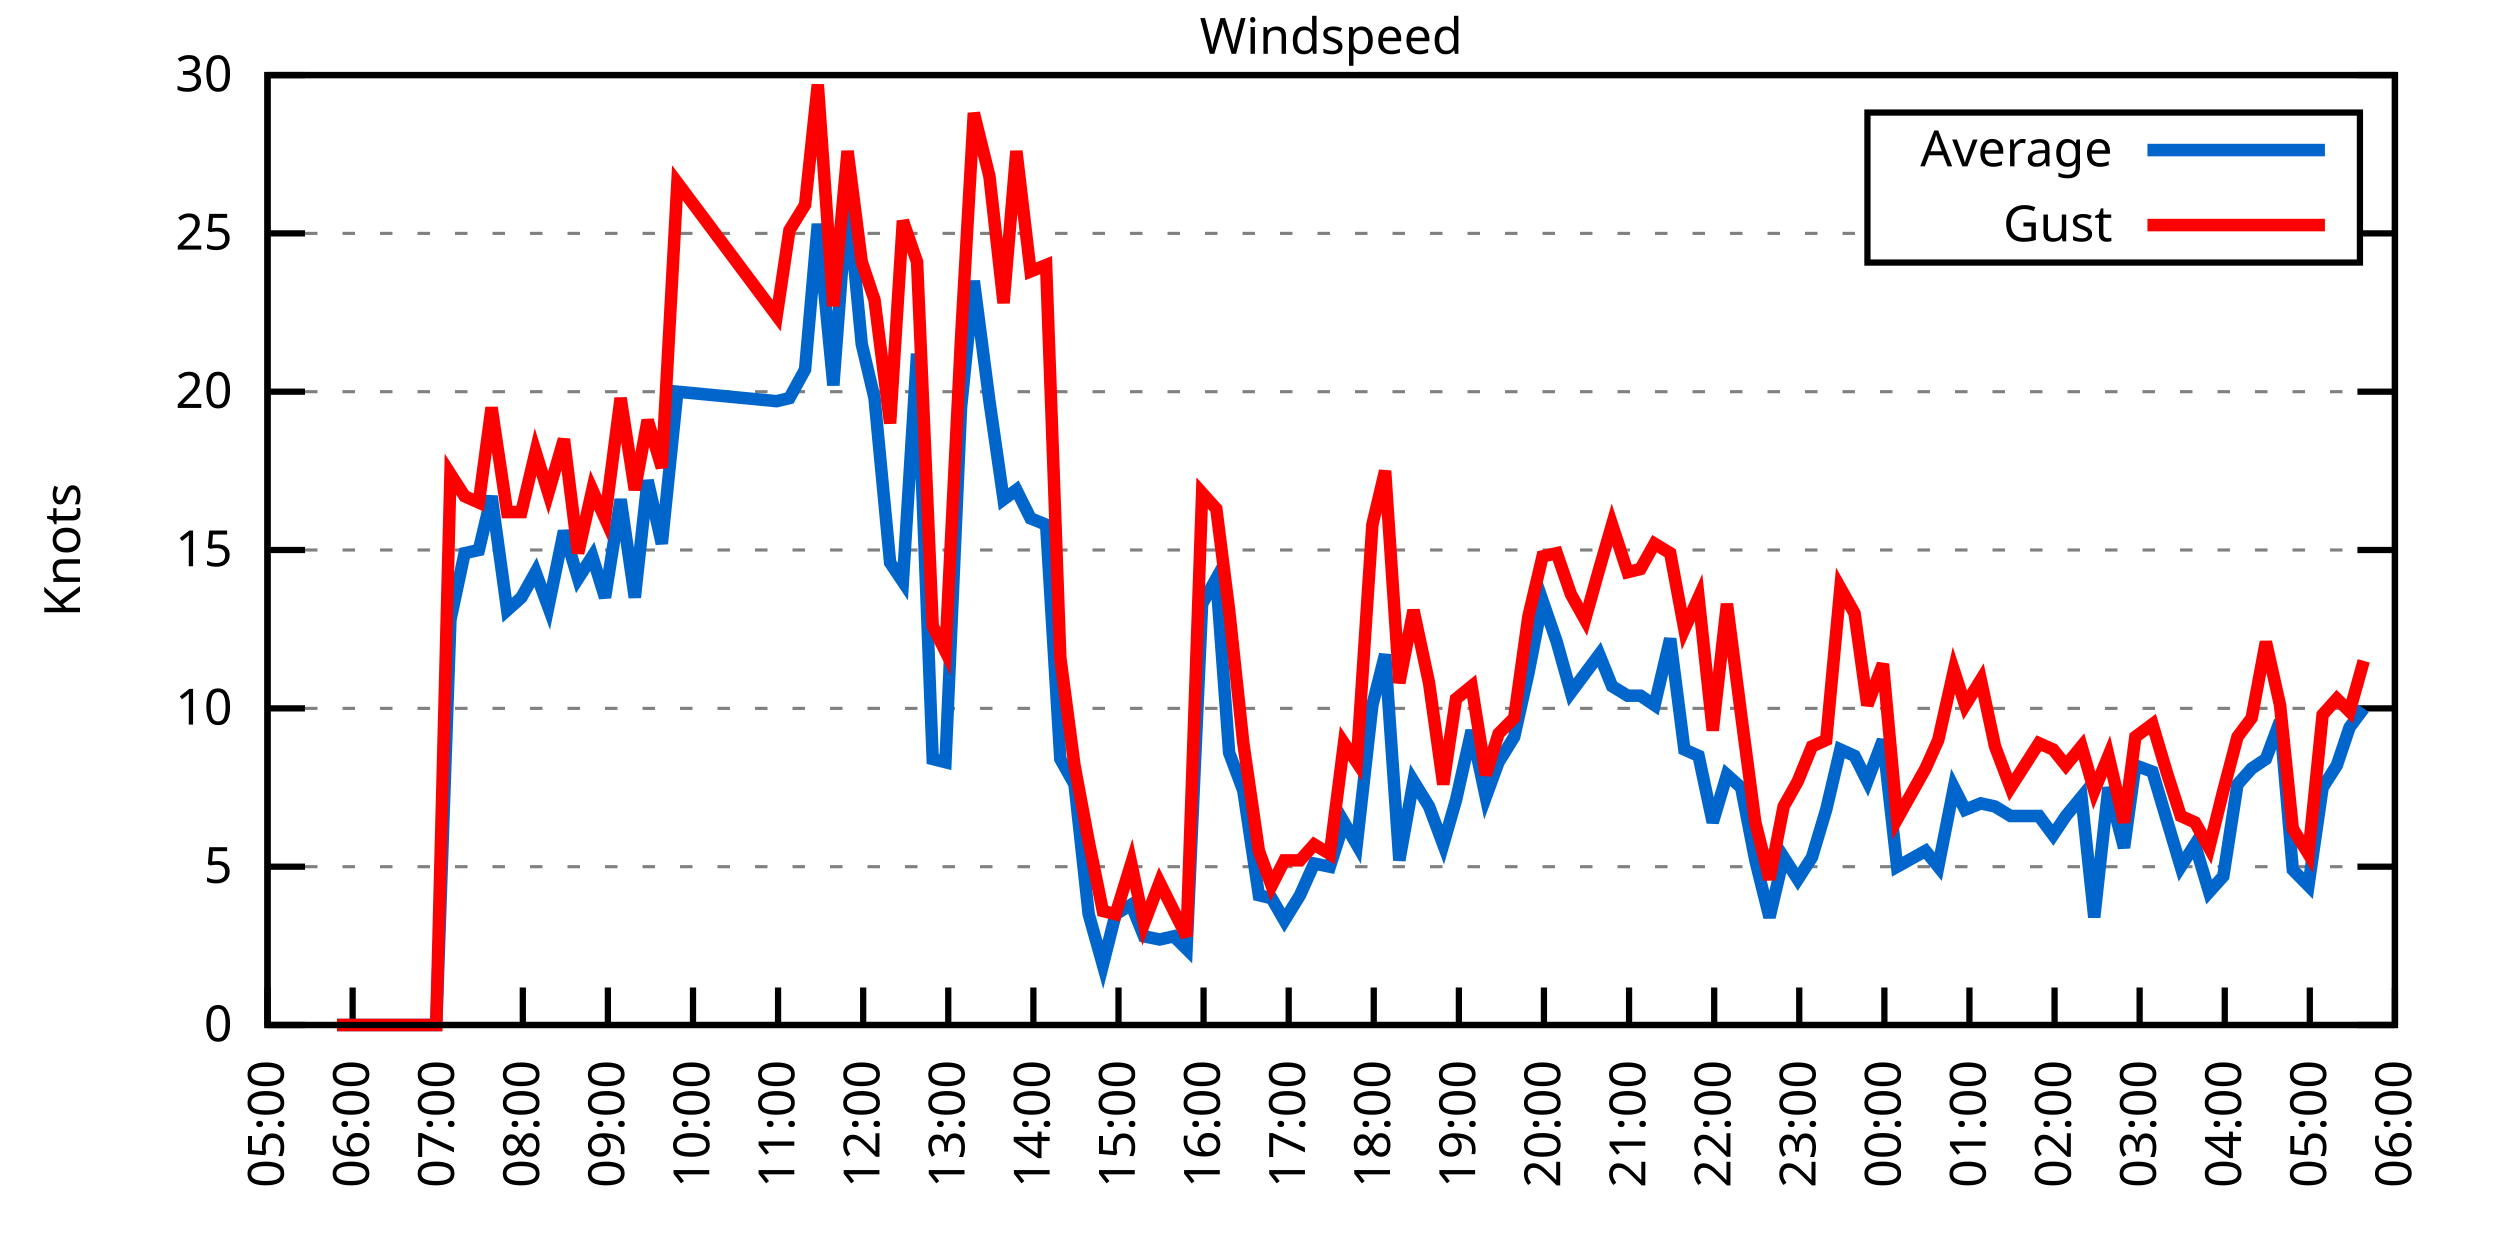
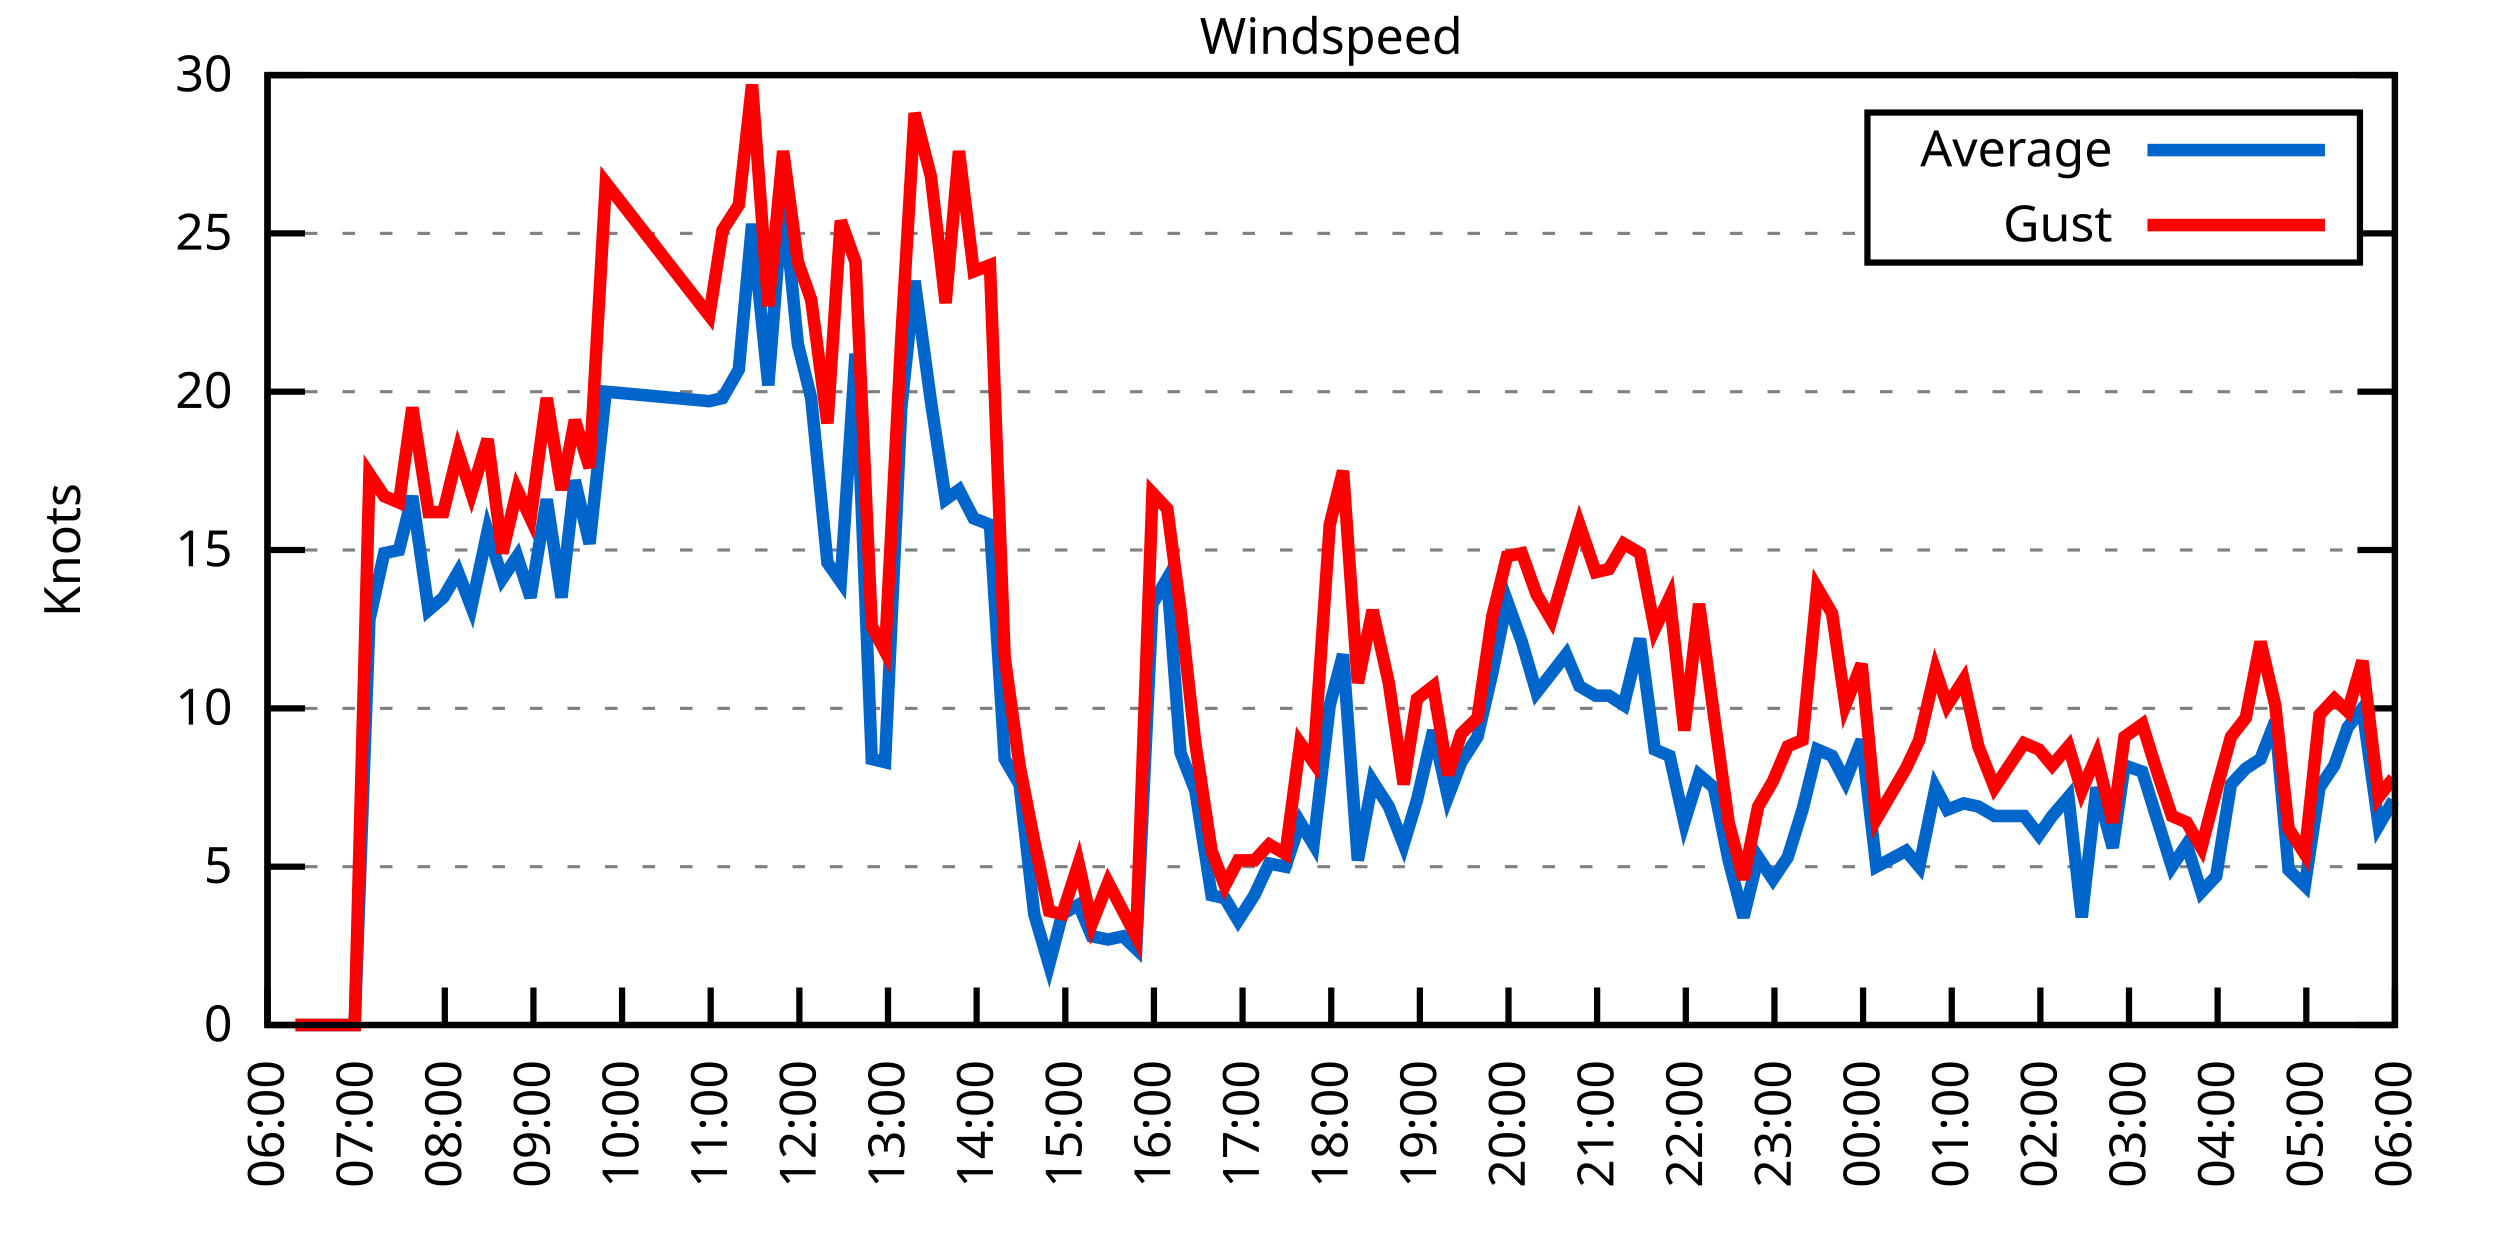
<svg xmlns="http://www.w3.org/2000/svg" xmlns:xlink="http://www.w3.org/1999/xlink" width="400" height="200" viewBox="0 0 400 200">
  <g id="gnuplot_canvas">
    <rect x="0" y="0" width="400" height="200" fill="none" />
    <defs>
      <circle id="gpDot" r="0.5" stroke-width="0.5" stroke="currentColor" />
      <path id="gpPt0" stroke-width="0.333" stroke="currentColor" d="M-1,0 h2 M0,-1 v2" />
      <path id="gpPt1" stroke-width="0.333" stroke="currentColor" d="M-1,-1 L1,1 M1,-1 L-1,1" />
      <path id="gpPt2" stroke-width="0.333" stroke="currentColor" d="M-1,0 L1,0 M0,-1 L0,1 M-1,-1 L1,1 M-1,1 L1,-1" />
      <rect id="gpPt3" stroke-width="0.333" stroke="currentColor" x="-1" y="-1" width="2" height="2" />
      <rect id="gpPt4" stroke-width="0.333" stroke="currentColor" fill="currentColor" x="-1" y="-1" width="2" height="2" />
      <circle id="gpPt5" stroke-width="0.333" stroke="currentColor" cx="0" cy="0" r="1" />
      <use xlink:href="#gpPt5" id="gpPt6" fill="currentColor" stroke="none" />
      <path id="gpPt7" stroke-width="0.333" stroke="currentColor" d="M0,-1.33 L-1.33,0.67 L1.33,0.67 z" />
      <use xlink:href="#gpPt7" id="gpPt8" fill="currentColor" stroke="none" />
      <use xlink:href="#gpPt7" id="gpPt9" stroke="currentColor" transform="rotate(180)" />
      <use xlink:href="#gpPt9" id="gpPt10" fill="currentColor" stroke="none" />
      <use xlink:href="#gpPt3" id="gpPt11" stroke="currentColor" transform="rotate(45)" />
      <use xlink:href="#gpPt11" id="gpPt12" fill="currentColor" stroke="none" />
      <path id="gpPt13" stroke-width="0.333" stroke="currentColor" d="M0,1.330 L1.265,0.411 L0.782,-1.067 L-0.782,-1.076 L-1.265,0.411 z" />
      <use xlink:href="#gpPt13" id="gpPt14" fill="currentColor" stroke="none" />
      <filter id="textbox" filterUnits="objectBoundingBox" x="0" y="0" height="1" width="1">
        <feFlood flood-color="white" flood-opacity="1" result="bgnd" />
        <feComposite in="SourceGraphic" in2="bgnd" operator="atop" />
      </filter>
      <filter id="greybox" filterUnits="objectBoundingBox" x="0" y="0" height="1" width="1">
        <feFlood flood-color="lightgrey" flood-opacity="1" result="grey" />
        <feComposite in="SourceGraphic" in2="grey" operator="atop" />
      </filter>
    </defs>
    <g fill="none" color="white" stroke="currentColor" stroke-width="1.00" stroke-linecap="butt" stroke-linejoin="miter">
</g>
    <g fill="none" color="black" stroke="currentColor" stroke-width="1.00" stroke-linecap="butt" stroke-linejoin="miter">
      <g stroke="none" shape-rendering="crispEdges">
        <polygon fill="rgb(255, 255, 255)" points="42.80,164.00 383.18,164.00 383.18,12.02 42.80,12.02 " />
      </g>
    </g>
    <g fill="none" color="black" stroke="currentColor" stroke-width="1.00" stroke-linecap="butt" stroke-linejoin="miter">
</g>
    <g fill="none" color="black" stroke="black" stroke-width="0.50" stroke-linecap="butt" stroke-linejoin="miter">
</g>
    <g fill="none" color="gray" stroke="currentColor" stroke-width="0.50" stroke-linecap="butt" stroke-linejoin="miter">
      <path stroke="gray" stroke-dasharray="2,4" class="gridline" d="M42.80,164.00 L383.19,164.00  " />
    </g>
    <g fill="none" color="gray" stroke="gray" stroke-width="1.00" stroke-linecap="butt" stroke-linejoin="miter">
</g>
    <g fill="none" color="black" stroke="currentColor" stroke-width="1.00" stroke-linecap="butt" stroke-linejoin="miter">
      <path stroke="black" d="M42.80,164.00 L48.80,164.00 M383.19,164.00 L377.19,164.00  " />
      <g transform="translate(37.20,166.60)" stroke="none" fill="black" font-family="Sans" font-size="8.00" text-anchor="end">
        <text>
          <tspan font-family="Sans"> 0</tspan>
        </text>
      </g>
    </g>
    <g fill="none" color="black" stroke="currentColor" stroke-width="1.00" stroke-linecap="butt" stroke-linejoin="miter">
</g>
    <g fill="none" color="black" stroke="black" stroke-width="0.50" stroke-linecap="butt" stroke-linejoin="miter">
</g>
    <g fill="none" color="gray" stroke="currentColor" stroke-width="0.50" stroke-linecap="butt" stroke-linejoin="miter">
      <path stroke="gray" stroke-dasharray="2,4" class="gridline" d="M42.80,138.67 L383.19,138.67  " />
    </g>
    <g fill="none" color="gray" stroke="gray" stroke-width="1.00" stroke-linecap="butt" stroke-linejoin="miter">
</g>
    <g fill="none" color="black" stroke="currentColor" stroke-width="1.00" stroke-linecap="butt" stroke-linejoin="miter">
      <path stroke="black" d="M42.80,138.67 L48.80,138.67 M383.19,138.67 L377.19,138.67  " />
      <g transform="translate(37.20,141.27)" stroke="none" fill="black" font-family="Sans" font-size="8.00" text-anchor="end">
        <text>
          <tspan font-family="Sans"> 5</tspan>
        </text>
      </g>
    </g>
    <g fill="none" color="black" stroke="currentColor" stroke-width="1.00" stroke-linecap="butt" stroke-linejoin="miter">
</g>
    <g fill="none" color="black" stroke="black" stroke-width="0.50" stroke-linecap="butt" stroke-linejoin="miter">
</g>
    <g fill="none" color="gray" stroke="currentColor" stroke-width="0.50" stroke-linecap="butt" stroke-linejoin="miter">
      <path stroke="gray" stroke-dasharray="2,4" class="gridline" d="M42.80,113.34 L383.19,113.34  " />
    </g>
    <g fill="none" color="gray" stroke="gray" stroke-width="1.00" stroke-linecap="butt" stroke-linejoin="miter">
</g>
    <g fill="none" color="black" stroke="currentColor" stroke-width="1.00" stroke-linecap="butt" stroke-linejoin="miter">
      <path stroke="black" d="M42.80,113.34 L48.80,113.34 M383.19,113.34 L377.19,113.34  " />
      <g transform="translate(37.20,115.94)" stroke="none" fill="black" font-family="Sans" font-size="8.00" text-anchor="end">
        <text>
          <tspan font-family="Sans"> 10</tspan>
        </text>
      </g>
    </g>
    <g fill="none" color="black" stroke="currentColor" stroke-width="1.00" stroke-linecap="butt" stroke-linejoin="miter">
</g>
    <g fill="none" color="black" stroke="black" stroke-width="0.50" stroke-linecap="butt" stroke-linejoin="miter">
</g>
    <g fill="none" color="gray" stroke="currentColor" stroke-width="0.50" stroke-linecap="butt" stroke-linejoin="miter">
      <path stroke="gray" stroke-dasharray="2,4" class="gridline" d="M42.80,88.00 L383.19,88.00  " />
    </g>
    <g fill="none" color="gray" stroke="gray" stroke-width="1.00" stroke-linecap="butt" stroke-linejoin="miter">
</g>
    <g fill="none" color="black" stroke="currentColor" stroke-width="1.00" stroke-linecap="butt" stroke-linejoin="miter">
      <path stroke="black" d="M42.80,88.00 L48.80,88.00 M383.19,88.00 L377.19,88.00  " />
      <g transform="translate(37.20,90.60)" stroke="none" fill="black" font-family="Sans" font-size="8.00" text-anchor="end">
        <text>
          <tspan font-family="Sans"> 15</tspan>
        </text>
      </g>
    </g>
    <g fill="none" color="black" stroke="currentColor" stroke-width="1.00" stroke-linecap="butt" stroke-linejoin="miter">
</g>
    <g fill="none" color="black" stroke="black" stroke-width="0.50" stroke-linecap="butt" stroke-linejoin="miter">
</g>
    <g fill="none" color="gray" stroke="currentColor" stroke-width="0.50" stroke-linecap="butt" stroke-linejoin="miter">
      <path stroke="gray" stroke-dasharray="2,4" class="gridline" d="M42.80,62.67 L383.19,62.67  " />
    </g>
    <g fill="none" color="gray" stroke="gray" stroke-width="1.00" stroke-linecap="butt" stroke-linejoin="miter">
</g>
    <g fill="none" color="black" stroke="currentColor" stroke-width="1.00" stroke-linecap="butt" stroke-linejoin="miter">
      <path stroke="black" d="M42.80,62.67 L48.80,62.67 M383.19,62.67 L377.19,62.67  " />
      <g transform="translate(37.20,65.27)" stroke="none" fill="black" font-family="Sans" font-size="8.00" text-anchor="end">
        <text>
          <tspan font-family="Sans"> 20</tspan>
        </text>
      </g>
    </g>
    <g fill="none" color="black" stroke="currentColor" stroke-width="1.00" stroke-linecap="butt" stroke-linejoin="miter">
</g>
    <g fill="none" color="black" stroke="black" stroke-width="0.50" stroke-linecap="butt" stroke-linejoin="miter">
</g>
    <g fill="none" color="gray" stroke="currentColor" stroke-width="0.50" stroke-linecap="butt" stroke-linejoin="miter">
      <path stroke="gray" stroke-dasharray="2,4" class="gridline" d="M42.80,37.34 L298.79,37.34 M377.59,37.34 L383.19,37.34  " />
    </g>
    <g fill="none" color="gray" stroke="gray" stroke-width="1.00" stroke-linecap="butt" stroke-linejoin="miter">
</g>
    <g fill="none" color="black" stroke="currentColor" stroke-width="1.00" stroke-linecap="butt" stroke-linejoin="miter">
      <path stroke="black" d="M42.80,37.34 L48.80,37.34 M383.19,37.34 L377.19,37.34  " />
      <g transform="translate(37.20,39.94)" stroke="none" fill="black" font-family="Sans" font-size="8.00" text-anchor="end">
        <text>
          <tspan font-family="Sans"> 25</tspan>
        </text>
      </g>
    </g>
    <g fill="none" color="black" stroke="currentColor" stroke-width="1.00" stroke-linecap="butt" stroke-linejoin="miter">
</g>
    <g fill="none" color="black" stroke="black" stroke-width="0.50" stroke-linecap="butt" stroke-linejoin="miter">
</g>
    <g fill="none" color="gray" stroke="currentColor" stroke-width="0.50" stroke-linecap="butt" stroke-linejoin="miter">
      <path stroke="gray" stroke-dasharray="2,4" class="gridline" d="M42.80,12.01 L383.19,12.01  " />
    </g>
    <g fill="none" color="gray" stroke="gray" stroke-width="1.00" stroke-linecap="butt" stroke-linejoin="miter">
</g>
    <g fill="none" color="black" stroke="currentColor" stroke-width="1.00" stroke-linecap="butt" stroke-linejoin="miter">
      <path stroke="black" d="M42.80,12.01 L48.80,12.01 M383.19,12.01 L377.19,12.01  " />
      <g transform="translate(37.20,14.61)" stroke="none" fill="black" font-family="Sans" font-size="8.00" text-anchor="end">
        <text>
          <tspan font-family="Sans"> 30</tspan>
        </text>
      </g>
    </g>
    <g fill="none" color="black" stroke="currentColor" stroke-width="1.00" stroke-linecap="butt" stroke-linejoin="miter">
      <path stroke="black" d="M42.80,164.00 L42.80,158.00  " />
      <g transform="translate(45.40,169.60) rotate(270.00)" stroke="none" fill="black" font-family="Sans" font-size="8.00" text-anchor="end">
        <text>
-           <tspan font-family="Sans">05:00</tspan>
-         </text>
-       </g>
-     </g>
-     <g fill="none" color="black" stroke="currentColor" stroke-width="1.00" stroke-linecap="butt" stroke-linejoin="miter">
-       <path stroke="black" d="M56.42,164.00 L56.42,158.00  " />
-       <g transform="translate(59.02,169.60) rotate(270.00)" stroke="none" fill="black" font-family="Sans" font-size="8.00" text-anchor="end">
-         <text>
          <tspan font-family="Sans">06:00</tspan>
        </text>
      </g>
    </g>
    <g fill="none" color="black" stroke="currentColor" stroke-width="1.00" stroke-linecap="butt" stroke-linejoin="miter">
-       <path stroke="black" d="M70.03,164.00 L70.03,158.00  " />
-       <g transform="translate(72.63,169.60) rotate(270.00)" stroke="none" fill="black" font-family="Sans" font-size="8.00" text-anchor="end">
+       <path stroke="black" d="M56.98,164.00 L56.98,158.00  " />
+       <g transform="translate(59.58,169.60) rotate(270.00)" stroke="none" fill="black" font-family="Sans" font-size="8.00" text-anchor="end">
        <text>
          <tspan font-family="Sans">07:00</tspan>
        </text>
      </g>
    </g>
    <g fill="none" color="black" stroke="currentColor" stroke-width="1.00" stroke-linecap="butt" stroke-linejoin="miter">
-       <path stroke="black" d="M83.65,164.00 L83.65,158.00  " />
-       <g transform="translate(86.25,169.60) rotate(270.00)" stroke="none" fill="black" font-family="Sans" font-size="8.00" text-anchor="end">
+       <path stroke="black" d="M71.17,164.00 L71.17,158.00  " />
+       <g transform="translate(73.77,169.60) rotate(270.00)" stroke="none" fill="black" font-family="Sans" font-size="8.00" text-anchor="end">
        <text>
          <tspan font-family="Sans">08:00</tspan>
        </text>
      </g>
    </g>
    <g fill="none" color="black" stroke="currentColor" stroke-width="1.00" stroke-linecap="butt" stroke-linejoin="miter">
-       <path stroke="black" d="M97.26,164.00 L97.26,158.00  " />
-       <g transform="translate(99.86,169.60) rotate(270.00)" stroke="none" fill="black" font-family="Sans" font-size="8.00" text-anchor="end">
+       <path stroke="black" d="M85.35,164.00 L85.35,158.00  " />
+       <g transform="translate(87.95,169.60) rotate(270.00)" stroke="none" fill="black" font-family="Sans" font-size="8.00" text-anchor="end">
        <text>
          <tspan font-family="Sans">09:00</tspan>
        </text>
      </g>
    </g>
    <g fill="none" color="black" stroke="currentColor" stroke-width="1.00" stroke-linecap="butt" stroke-linejoin="miter">
-       <path stroke="black" d="M110.88,164.00 L110.88,158.00  " />
-       <g transform="translate(113.48,169.60) rotate(270.00)" stroke="none" fill="black" font-family="Sans" font-size="8.00" text-anchor="end">
+       <path stroke="black" d="M99.53,164.00 L99.53,158.00  " />
+       <g transform="translate(102.13,169.60) rotate(270.00)" stroke="none" fill="black" font-family="Sans" font-size="8.00" text-anchor="end">
        <text>
          <tspan font-family="Sans">10:00</tspan>
        </text>
      </g>
    </g>
    <g fill="none" color="black" stroke="currentColor" stroke-width="1.00" stroke-linecap="butt" stroke-linejoin="miter">
-       <path stroke="black" d="M124.49,164.00 L124.49,158.00  " />
-       <g transform="translate(127.09,169.60) rotate(270.00)" stroke="none" fill="black" font-family="Sans" font-size="8.00" text-anchor="end">
+       <path stroke="black" d="M113.71,164.00 L113.71,158.00  " />
+       <g transform="translate(116.31,169.60) rotate(270.00)" stroke="none" fill="black" font-family="Sans" font-size="8.00" text-anchor="end">
        <text>
          <tspan font-family="Sans">11:00</tspan>
        </text>
      </g>
    </g>
    <g fill="none" color="black" stroke="currentColor" stroke-width="1.00" stroke-linecap="butt" stroke-linejoin="miter">
-       <path stroke="black" d="M138.11,164.00 L138.11,158.00  " />
-       <g transform="translate(140.71,169.60) rotate(270.00)" stroke="none" fill="black" font-family="Sans" font-size="8.00" text-anchor="end">
+       <path stroke="black" d="M127.90,164.00 L127.90,158.00  " />
+       <g transform="translate(130.50,169.60) rotate(270.00)" stroke="none" fill="black" font-family="Sans" font-size="8.00" text-anchor="end">
        <text>
          <tspan font-family="Sans">12:00</tspan>
        </text>
      </g>
    </g>
    <g fill="none" color="black" stroke="currentColor" stroke-width="1.00" stroke-linecap="butt" stroke-linejoin="miter">
-       <path stroke="black" d="M151.72,164.00 L151.72,158.00  " />
-       <g transform="translate(154.32,169.60) rotate(270.00)" stroke="none" fill="black" font-family="Sans" font-size="8.00" text-anchor="end">
+       <path stroke="black" d="M142.08,164.00 L142.08,158.00  " />
+       <g transform="translate(144.68,169.60) rotate(270.00)" stroke="none" fill="black" font-family="Sans" font-size="8.00" text-anchor="end">
        <text>
          <tspan font-family="Sans">13:00</tspan>
        </text>
      </g>
    </g>
    <g fill="none" color="black" stroke="currentColor" stroke-width="1.00" stroke-linecap="butt" stroke-linejoin="miter">
-       <path stroke="black" d="M165.34,164.00 L165.34,158.00  " />
-       <g transform="translate(167.94,169.60) rotate(270.00)" stroke="none" fill="black" font-family="Sans" font-size="8.00" text-anchor="end">
+       <path stroke="black" d="M156.26,164.00 L156.26,158.00  " />
+       <g transform="translate(158.86,169.60) rotate(270.00)" stroke="none" fill="black" font-family="Sans" font-size="8.00" text-anchor="end">
        <text>
          <tspan font-family="Sans">14:00</tspan>
        </text>
      </g>
    </g>
    <g fill="none" color="black" stroke="currentColor" stroke-width="1.00" stroke-linecap="butt" stroke-linejoin="miter">
-       <path stroke="black" d="M178.96,164.00 L178.96,158.00  " />
-       <g transform="translate(181.56,169.60) rotate(270.00)" stroke="none" fill="black" font-family="Sans" font-size="8.00" text-anchor="end">
+       <path stroke="black" d="M170.45,164.00 L170.45,158.00  " />
+       <g transform="translate(173.05,169.60) rotate(270.00)" stroke="none" fill="black" font-family="Sans" font-size="8.00" text-anchor="end">
        <text>
          <tspan font-family="Sans">15:00</tspan>
        </text>
      </g>
    </g>
    <g fill="none" color="black" stroke="currentColor" stroke-width="1.00" stroke-linecap="butt" stroke-linejoin="miter">
-       <path stroke="black" d="M192.57,164.00 L192.57,158.00  " />
-       <g transform="translate(195.17,169.60) rotate(270.00)" stroke="none" fill="black" font-family="Sans" font-size="8.00" text-anchor="end">
+       <path stroke="black" d="M184.63,164.00 L184.63,158.00  " />
+       <g transform="translate(187.23,169.60) rotate(270.00)" stroke="none" fill="black" font-family="Sans" font-size="8.00" text-anchor="end">
        <text>
          <tspan font-family="Sans">16:00</tspan>
        </text>
      </g>
    </g>
    <g fill="none" color="black" stroke="currentColor" stroke-width="1.00" stroke-linecap="butt" stroke-linejoin="miter">
-       <path stroke="black" d="M206.19,164.00 L206.19,158.00  " />
-       <g transform="translate(208.79,169.60) rotate(270.00)" stroke="none" fill="black" font-family="Sans" font-size="8.00" text-anchor="end">
+       <path stroke="black" d="M198.81,164.00 L198.81,158.00  " />
+       <g transform="translate(201.41,169.60) rotate(270.00)" stroke="none" fill="black" font-family="Sans" font-size="8.00" text-anchor="end">
        <text>
          <tspan font-family="Sans">17:00</tspan>
        </text>
      </g>
    </g>
    <g fill="none" color="black" stroke="currentColor" stroke-width="1.00" stroke-linecap="butt" stroke-linejoin="miter">
-       <path stroke="black" d="M219.80,164.00 L219.80,158.00  " />
-       <g transform="translate(222.40,169.60) rotate(270.00)" stroke="none" fill="black" font-family="Sans" font-size="8.00" text-anchor="end">
+       <path stroke="black" d="M213.00,164.00 L213.00,158.00  " />
+       <g transform="translate(215.60,169.60) rotate(270.00)" stroke="none" fill="black" font-family="Sans" font-size="8.00" text-anchor="end">
        <text>
          <tspan font-family="Sans">18:00</tspan>
        </text>
      </g>
    </g>
    <g fill="none" color="black" stroke="currentColor" stroke-width="1.00" stroke-linecap="butt" stroke-linejoin="miter">
-       <path stroke="black" d="M233.42,164.00 L233.42,158.00  " />
-       <g transform="translate(236.02,169.60) rotate(270.00)" stroke="none" fill="black" font-family="Sans" font-size="8.00" text-anchor="end">
+       <path stroke="black" d="M227.18,164.00 L227.18,158.00  " />
+       <g transform="translate(229.78,169.60) rotate(270.00)" stroke="none" fill="black" font-family="Sans" font-size="8.00" text-anchor="end">
        <text>
          <tspan font-family="Sans">19:00</tspan>
        </text>
      </g>
    </g>
    <g fill="none" color="black" stroke="currentColor" stroke-width="1.00" stroke-linecap="butt" stroke-linejoin="miter">
-       <path stroke="black" d="M247.03,164.00 L247.03,158.00  " />
-       <g transform="translate(249.63,169.60) rotate(270.00)" stroke="none" fill="black" font-family="Sans" font-size="8.00" text-anchor="end">
+       <path stroke="black" d="M241.36,164.00 L241.36,158.00  " />
+       <g transform="translate(243.96,169.60) rotate(270.00)" stroke="none" fill="black" font-family="Sans" font-size="8.00" text-anchor="end">
        <text>
          <tspan font-family="Sans">20:00</tspan>
        </text>
      </g>
    </g>
    <g fill="none" color="black" stroke="currentColor" stroke-width="1.00" stroke-linecap="butt" stroke-linejoin="miter">
-       <path stroke="black" d="M260.65,164.00 L260.65,158.00  " />
-       <g transform="translate(263.25,169.60) rotate(270.00)" stroke="none" fill="black" font-family="Sans" font-size="8.00" text-anchor="end">
+       <path stroke="black" d="M255.54,164.00 L255.54,158.00  " />
+       <g transform="translate(258.14,169.60) rotate(270.00)" stroke="none" fill="black" font-family="Sans" font-size="8.00" text-anchor="end">
        <text>
          <tspan font-family="Sans">21:00</tspan>
        </text>
      </g>
    </g>
    <g fill="none" color="black" stroke="currentColor" stroke-width="1.00" stroke-linecap="butt" stroke-linejoin="miter">
-       <path stroke="black" d="M274.27,164.00 L274.27,158.00  " />
-       <g transform="translate(276.87,169.60) rotate(270.00)" stroke="none" fill="black" font-family="Sans" font-size="8.00" text-anchor="end">
+       <path stroke="black" d="M269.73,164.00 L269.73,158.00  " />
+       <g transform="translate(272.33,169.60) rotate(270.00)" stroke="none" fill="black" font-family="Sans" font-size="8.00" text-anchor="end">
        <text>
          <tspan font-family="Sans">22:00</tspan>
        </text>
      </g>
    </g>
    <g fill="none" color="black" stroke="currentColor" stroke-width="1.00" stroke-linecap="butt" stroke-linejoin="miter">
-       <path stroke="black" d="M287.88,164.00 L287.88,158.00  " />
-       <g transform="translate(290.48,169.60) rotate(270.00)" stroke="none" fill="black" font-family="Sans" font-size="8.00" text-anchor="end">
+       <path stroke="black" d="M283.91,164.00 L283.91,158.00  " />
+       <g transform="translate(286.51,169.60) rotate(270.00)" stroke="none" fill="black" font-family="Sans" font-size="8.00" text-anchor="end">
        <text>
          <tspan font-family="Sans">23:00</tspan>
        </text>
      </g>
    </g>
    <g fill="none" color="black" stroke="currentColor" stroke-width="1.00" stroke-linecap="butt" stroke-linejoin="miter">
-       <path stroke="black" d="M301.50,164.00 L301.50,158.00  " />
-       <g transform="translate(304.10,169.60) rotate(270.00)" stroke="none" fill="black" font-family="Sans" font-size="8.00" text-anchor="end">
+       <path stroke="black" d="M298.09,164.00 L298.09,158.00  " />
+       <g transform="translate(300.69,169.60) rotate(270.00)" stroke="none" fill="black" font-family="Sans" font-size="8.00" text-anchor="end">
        <text>
          <tspan font-family="Sans">00:00</tspan>
        </text>
      </g>
    </g>
    <g fill="none" color="black" stroke="currentColor" stroke-width="1.00" stroke-linecap="butt" stroke-linejoin="miter">
-       <path stroke="black" d="M315.11,164.00 L315.11,158.00  " />
-       <g transform="translate(317.71,169.60) rotate(270.00)" stroke="none" fill="black" font-family="Sans" font-size="8.00" text-anchor="end">
+       <path stroke="black" d="M312.28,164.00 L312.28,158.00  " />
+       <g transform="translate(314.88,169.60) rotate(270.00)" stroke="none" fill="black" font-family="Sans" font-size="8.00" text-anchor="end">
        <text>
          <tspan font-family="Sans">01:00</tspan>
        </text>
      </g>
    </g>
    <g fill="none" color="black" stroke="currentColor" stroke-width="1.00" stroke-linecap="butt" stroke-linejoin="miter">
-       <path stroke="black" d="M328.73,164.00 L328.73,158.00  " />
-       <g transform="translate(331.33,169.60) rotate(270.00)" stroke="none" fill="black" font-family="Sans" font-size="8.00" text-anchor="end">
+       <path stroke="black" d="M326.46,164.00 L326.46,158.00  " />
+       <g transform="translate(329.06,169.60) rotate(270.00)" stroke="none" fill="black" font-family="Sans" font-size="8.00" text-anchor="end">
        <text>
          <tspan font-family="Sans">02:00</tspan>
        </text>
      </g>
    </g>
    <g fill="none" color="black" stroke="currentColor" stroke-width="1.00" stroke-linecap="butt" stroke-linejoin="miter">
-       <path stroke="black" d="M342.34,164.00 L342.34,158.00  " />
-       <g transform="translate(344.94,169.60) rotate(270.00)" stroke="none" fill="black" font-family="Sans" font-size="8.00" text-anchor="end">
+       <path stroke="black" d="M340.64,164.00 L340.64,158.00  " />
+       <g transform="translate(343.24,169.60) rotate(270.00)" stroke="none" fill="black" font-family="Sans" font-size="8.00" text-anchor="end">
        <text>
          <tspan font-family="Sans">03:00</tspan>
        </text>
      </g>
    </g>
    <g fill="none" color="black" stroke="currentColor" stroke-width="1.00" stroke-linecap="butt" stroke-linejoin="miter">
-       <path stroke="black" d="M355.96,164.00 L355.96,158.00  " />
-       <g transform="translate(358.56,169.60) rotate(270.00)" stroke="none" fill="black" font-family="Sans" font-size="8.00" text-anchor="end">
+       <path stroke="black" d="M354.82,164.00 L354.82,158.00  " />
+       <g transform="translate(357.42,169.60) rotate(270.00)" stroke="none" fill="black" font-family="Sans" font-size="8.00" text-anchor="end">
        <text>
          <tspan font-family="Sans">04:00</tspan>
        </text>
      </g>
    </g>
    <g fill="none" color="black" stroke="currentColor" stroke-width="1.00" stroke-linecap="butt" stroke-linejoin="miter">
-       <path stroke="black" d="M369.57,164.00 L369.57,158.00  " />
-       <g transform="translate(372.17,169.60) rotate(270.00)" stroke="none" fill="black" font-family="Sans" font-size="8.00" text-anchor="end">
+       <path stroke="black" d="M369.01,164.00 L369.01,158.00  " />
+       <g transform="translate(371.61,169.60) rotate(270.00)" stroke="none" fill="black" font-family="Sans" font-size="8.00" text-anchor="end">
        <text>
          <tspan font-family="Sans">05:00</tspan>
        </text>
      </g>
    </g>
    <g fill="none" color="black" stroke="currentColor" stroke-width="1.00" stroke-linecap="butt" stroke-linejoin="miter">
      <path stroke="black" d="M383.19,164.00 L383.19,158.00  " />
      <g transform="translate(385.79,169.60) rotate(270.00)" stroke="none" fill="black" font-family="Sans" font-size="8.00" text-anchor="end">
        <text>
          <tspan font-family="Sans">06:00</tspan>
        </text>
      </g>
    </g>
    <g fill="none" color="black" stroke="currentColor" stroke-width="1.00" stroke-linecap="butt" stroke-linejoin="miter">
</g>
    <g fill="none" color="black" stroke="currentColor" stroke-width="1.00" stroke-linecap="butt" stroke-linejoin="miter">
      <path stroke="black" d="M42.80,12.01 L42.80,164.00 L383.19,164.00 L383.19,12.01 L42.80,12.01 Z  " />
    </g>
    <g fill="none" color="black" stroke="currentColor" stroke-width="1.00" stroke-linecap="butt" stroke-linejoin="miter">
</g>
    <g fill="none" color="black" stroke="currentColor" stroke-width="1.00" stroke-linecap="butt" stroke-linejoin="miter">
      <path stroke="black" d="M298.79,42.01 L298.79,18.01 L377.59,18.01 L377.59,42.01 L298.79,42.01 Z  " />
    </g>
    <g id="Windspeed_plot_1">
      <g fill="none" color="white" stroke="black" stroke-width="2.00" stroke-linecap="butt" stroke-linejoin="miter">
</g>
      <g fill="none" color="black" stroke="currentColor" stroke-width="2.00" stroke-linecap="butt" stroke-linejoin="miter">
        <g transform="translate(337.99,26.61)" stroke="none" fill="black" font-family="Sans" font-size="8.00" text-anchor="end">
          <text>
            <tspan font-family="Sans">Average</tspan>
          </text>
        </g>
      </g>
      <g fill="none" color="black" stroke="currentColor" stroke-width="2.00" stroke-linecap="butt" stroke-linejoin="miter">
-         <path stroke="rgb(  0, 102, 204)" d="M343.59,24.01 L371.99,24.01 M53.92,164.00 L56.19,164.00 L60.73,164.00 L63.00,164.00 L65.27,164.00 L67.54,164.00   L69.80,164.00 L72.07,99.15 L74.34,88.51 L76.61,88.00 L78.65,79.39 L81.15,97.63 L83.42,95.60 L85.69,91.55   L87.73,97.12 L90.23,84.97 L92.50,92.56 L94.77,89.02 L96.81,95.60 L99.30,79.90 L101.57,95.60 L103.62,76.86   L105.89,86.99 L108.38,62.67 L124.27,64.19 L126.31,63.69 L128.81,59.13 L130.85,35.82 L133.34,61.66 L135.61,31.26   L137.88,55.07 L139.92,63.69 L142.42,90.03 L144.46,93.07 L146.73,56.59 L149.23,121.44 L151.27,121.95 L153.77,65.21   L155.81,44.94 L158.31,64.19 L160.57,79.90 L162.62,78.38 L164.89,82.94 L167.38,83.95 L169.65,121.44 L171.92,125.50   L174.19,146.27 L176.46,154.37 L178.50,146.27 L181.00,144.75 L183.04,149.81 L185.54,150.32 L187.81,149.81 L189.85,151.84   L192.34,96.62 L194.61,92.56 L196.66,120.43 L198.93,126.51 L201.42,143.23 L203.46,143.73 L205.51,147.28 L208.00,143.23   L210.27,138.16 L212.77,138.67 L215.04,131.58 L217.08,135.12 L219.58,112.83 L221.62,104.72 L223.89,137.66 L226.16,124.99   L228.65,129.04 L230.92,135.12 L232.96,128.03 L235.46,116.88 L237.73,127.52 L239.77,121.95 L242.27,117.90 L244.54,107.76   L246.81,96.11 L249.08,102.70 L251.35,110.80 L253.61,107.76 L255.88,104.72 L257.93,109.79 L260.42,111.31 L262.47,111.31   L264.73,112.83 L267.23,102.19 L269.50,119.92 L271.77,120.94 L274.04,131.58 L276.31,123.98 L278.58,126.00 L280.85,137.66   L283.12,146.77 L285.38,137.15 L287.65,140.69 L289.92,137.15 L292.19,129.55 L294.46,119.92 L296.73,120.94 L298.77,124.99   L301.27,118.40 L303.54,138.67 L308.08,136.14 L310.12,138.67 L312.62,126.00 L314.43,129.55 L316.93,128.54 L319.20,129.04   L321.69,130.56 L326.23,130.56 L328.50,133.60 L330.54,130.56 L333.04,127.52 L335.08,146.77 L337.35,126.00 L339.85,135.63   L341.66,122.46 L344.39,123.47 L346.65,131.07 L348.92,138.67 L351.19,135.12 L353.46,142.72 L355.73,140.19 L358.00,125.50   L360.27,122.96 L362.54,121.44 L364.81,115.36 L366.85,139.17 L369.35,141.71 L371.62,126.00 L373.89,122.46 L375.93,116.38   L378.20,113.34  " />
+         <path stroke="rgb(  0, 102, 204)" d="M343.59,24.01 L371.99,24.01 M47.29,164.00 L49.66,164.00 L52.02,164.00 L54.38,164.00 L56.75,164.00 L59.11,99.15   L61.47,88.51 L63.84,88.00 L65.97,79.39 L68.57,97.63 L70.93,95.60 L73.29,91.55 L75.42,97.12 L78.02,84.97   L80.38,92.56 L82.75,89.02 L84.88,95.60 L87.48,79.90 L89.84,95.60 L91.97,76.86 L94.33,86.99 L96.93,62.67   L113.48,64.19 L115.61,63.69 L118.21,59.13 L120.33,35.82 L122.93,61.66 L125.30,31.26 L127.66,55.07 L129.79,63.69   L132.39,90.03 L134.52,93.07 L136.88,56.59 L139.48,121.44 L141.61,121.95 L144.21,65.21 L146.34,44.94 L148.94,64.19   L151.30,79.90 L153.43,78.38 L155.79,82.94 L158.39,83.95 L160.75,121.44 L163.12,125.50 L165.48,146.27 L167.85,154.37   L169.97,146.27 L172.57,144.75 L174.70,149.81 L177.30,150.32 L179.67,149.81 L181.79,151.84 L184.39,96.62 L186.76,92.56   L188.88,120.43 L191.25,126.51 L193.85,143.23 L195.98,143.73 L198.10,147.28 L200.70,143.23 L203.07,138.16 L205.67,138.67   L208.03,131.58 L210.16,135.12 L212.76,112.83 L214.89,104.72 L217.25,137.66 L219.61,124.99 L222.21,129.04 L224.58,135.12   L226.71,128.03 L229.31,116.88 L231.67,127.52 L233.80,121.95 L236.40,117.90 L238.76,107.76 L241.12,96.11 L243.49,102.70   L245.85,110.80 L248.22,107.76 L250.58,104.72 L252.71,109.79 L255.31,111.31 L257.43,111.31 L259.80,112.83 L262.40,102.19   L264.76,119.92 L267.13,120.94 L269.49,131.58 L271.85,123.98 L274.22,126.00 L276.58,137.66 L278.95,146.77 L281.31,137.15   L283.67,140.69 L286.04,137.15 L288.40,129.55 L290.76,119.92 L293.13,120.94 L295.26,124.99 L297.86,118.40 L300.22,138.67   L304.95,136.14 L307.08,138.67 L309.68,126.00 L311.57,129.55 L314.17,128.54 L316.53,129.04 L319.13,130.56 L323.86,130.56   L326.22,133.60 L328.35,130.56 L330.95,127.52 L333.08,146.77 L335.44,126.00 L338.04,135.63 L339.93,122.46 L342.77,123.47   L345.13,131.07 L347.50,138.67 L349.86,135.12 L352.22,142.72 L354.59,140.19 L356.95,125.50 L359.32,122.96 L361.68,121.44   L364.04,115.36 L366.17,139.17 L368.77,141.71 L371.13,126.00 L373.50,122.46 L375.63,116.38 L377.99,113.34 L380.59,132.08   L382.95,128.03  " />
      </g>
    </g>
    <g id="Windspeed_plot_2">
      <g fill="none" color="black" stroke="currentColor" stroke-width="2.00" stroke-linecap="butt" stroke-linejoin="miter">
        <g transform="translate(337.99,38.61)" stroke="none" fill="black" font-family="Sans" font-size="8.00" text-anchor="end">
          <text>
            <tspan font-family="Sans">Gust</tspan>
          </text>
        </g>
      </g>
      <g fill="none" color="black" stroke="currentColor" stroke-width="2.00" stroke-linecap="butt" stroke-linejoin="miter">
-         <path stroke="rgb(255,   0,   0)" d="M343.59,36.01 L371.99,36.01 M53.92,164.00 L56.19,164.00 L60.73,164.00 L63.00,164.00 L65.27,164.00 L67.54,164.00   L69.80,164.00 L72.07,75.85 L74.34,79.39 L76.61,80.41 L78.65,65.21 L81.15,81.93 L83.42,81.93 L85.69,72.30   L87.73,78.89 L90.23,70.27 L92.50,88.51 L94.77,78.38 L96.81,82.94 L99.30,63.69 L101.57,78.38 L103.62,67.23   L105.89,74.83 L108.38,29.24 L124.27,50.51 L126.31,36.84 L128.81,32.78 L130.85,13.53 L133.34,48.99 L135.61,24.17   L137.88,41.90 L139.92,47.98 L142.42,67.74 L144.46,35.32 L146.73,41.90 L149.23,100.16 L151.27,104.22 L153.77,54.06   L155.81,18.09 L158.31,28.22 L160.57,48.49 L162.62,24.17 L164.89,43.42 L167.38,42.41 L169.65,105.23 L171.92,122.46   L174.19,134.62 L176.46,145.76 L178.50,146.27 L181.00,138.16 L183.04,147.79 L185.54,141.20 L187.81,145.76 L189.85,149.81   L192.34,78.89 L194.61,81.42 L196.66,97.63 L198.93,118.91 L201.42,136.14 L203.46,141.71 L205.51,137.66 L208.00,137.66   L210.27,135.12 L212.77,136.64 L215.04,118.91 L217.08,121.95 L219.58,83.95 L221.62,75.34 L223.89,109.28 L226.16,97.63   L228.65,109.28 L230.92,125.50 L232.96,111.82 L235.46,109.79 L237.73,123.98 L239.77,117.39 L242.27,114.86 L244.54,98.64   L246.81,89.02 L249.08,88.51 L251.35,95.10 L253.61,99.15 L255.88,91.04 L257.93,83.95 L260.42,91.55 L262.47,91.04   L264.73,86.99 L267.23,88.51 L269.50,100.67 L271.77,95.60 L274.04,116.88 L276.31,96.62 L278.58,114.35 L280.85,131.58   L283.12,140.69 L285.38,129.04 L287.65,124.99 L289.92,119.42 L292.19,118.40 L294.46,94.08 L296.73,98.14 L298.77,112.83   L301.27,106.24 L303.54,131.07 L308.08,122.96 L310.12,118.40 L312.62,107.26 L314.43,112.83 L316.93,108.78 L319.20,119.42   L321.69,126.00 L326.23,118.91 L328.50,119.92 L330.54,122.46 L333.04,119.42 L335.08,126.51 L337.35,120.94 L339.85,131.58   L341.66,117.90 L344.39,115.87 L346.65,123.47 L348.92,130.56 L351.19,131.58 L353.46,135.63 L355.73,126.51 L358.00,117.90   L360.27,114.86 L362.54,102.70 L364.81,112.83 L366.85,132.59 L369.35,136.64 L371.62,114.35 L373.89,111.82 L375.93,113.84   L378.20,105.74  " />
+         <path stroke="rgb(255,   0,   0)" d="M343.59,36.01 L371.99,36.01 M47.29,164.00 L49.66,164.00 L52.02,164.00 L54.38,164.00 L56.75,164.00 L59.11,75.85   L61.47,79.39 L63.84,80.41 L65.97,65.21 L68.57,81.93 L70.93,81.93 L73.29,72.30 L75.42,78.89 L78.02,70.27   L80.38,88.51 L82.75,78.38 L84.88,82.94 L87.48,63.69 L89.84,78.38 L91.97,67.23 L94.33,74.83 L96.93,29.24   L113.48,50.51 L115.61,36.84 L118.21,32.78 L120.33,13.53 L122.93,48.99 L125.30,24.17 L127.66,41.90 L129.79,47.98   L132.39,67.74 L134.52,35.32 L136.88,41.90 L139.48,100.16 L141.61,104.22 L144.21,54.06 L146.34,18.09 L148.94,28.22   L151.30,48.49 L153.43,24.17 L155.79,43.42 L158.39,42.41 L160.75,105.23 L163.12,122.46 L165.48,134.62 L167.85,145.76   L169.97,146.27 L172.57,138.16 L174.70,147.79 L177.30,141.20 L179.67,145.76 L181.79,149.81 L184.39,78.89 L186.76,81.42   L188.88,97.63 L191.25,118.91 L193.85,136.14 L195.98,141.71 L198.10,137.66 L200.70,137.66 L203.07,135.12 L205.67,136.64   L208.03,118.91 L210.16,121.95 L212.76,83.95 L214.89,75.34 L217.25,109.28 L219.61,97.63 L222.21,109.28 L224.58,125.50   L226.71,111.82 L229.31,109.79 L231.67,123.98 L233.80,117.39 L236.40,114.86 L238.76,98.64 L241.12,89.02 L243.49,88.51   L245.85,95.10 L248.22,99.15 L250.58,91.04 L252.71,83.95 L255.31,91.55 L257.43,91.04 L259.80,86.99 L262.40,88.51   L264.76,100.67 L267.13,95.60 L269.49,116.88 L271.85,96.62 L274.22,114.35 L276.58,131.58 L278.95,140.69 L281.31,129.04   L283.67,124.99 L286.04,119.42 L288.40,118.40 L290.76,94.08 L293.13,98.14 L295.26,112.83 L297.86,106.24 L300.22,131.07   L304.95,122.96 L307.08,118.40 L309.68,107.26 L311.57,112.83 L314.17,108.78 L316.53,119.42 L319.13,126.00 L323.86,118.91   L326.22,119.92 L328.35,122.46 L330.95,119.42 L333.08,126.51 L335.44,120.94 L338.04,131.58 L339.93,117.90 L342.77,115.87   L345.13,123.47 L347.50,130.56 L349.86,131.58 L352.22,135.63 L354.59,126.51 L356.95,117.90 L359.32,114.86 L361.68,102.70   L364.04,112.83 L366.17,132.59 L368.77,136.64 L371.13,114.35 L373.50,111.82 L375.63,113.84 L377.99,105.74 L380.59,127.52   L382.95,124.48  " />
      </g>
    </g>
    <g fill="none" color="black" stroke="currentColor" stroke-width="2.00" stroke-linecap="butt" stroke-linejoin="miter">
</g>
    <g fill="none" color="black" stroke="black" stroke-width="1.00" stroke-linecap="butt" stroke-linejoin="miter">
</g>
    <g fill="none" color="black" stroke="currentColor" stroke-width="1.00" stroke-linecap="butt" stroke-linejoin="miter">
      <path stroke="black" d="M42.80,12.01 L42.80,164.00 L383.19,164.00 L383.19,12.01 L42.80,12.01 Z  " />
      <g transform="translate(12.80,88.01) rotate(270.00)" stroke="none" fill="black" font-family="Sans" font-size="8.00" text-anchor="middle">
        <text>
          <tspan font-family="Sans">Knots</tspan>
        </text>
      </g>
    </g>
    <g fill="none" color="black" stroke="currentColor" stroke-width="1.00" stroke-linecap="butt" stroke-linejoin="miter">
</g>
    <g fill="none" color="black" stroke="currentColor" stroke-width="1.00" stroke-linecap="butt" stroke-linejoin="miter">
      <g transform="translate(212.99,8.61)" stroke="none" fill="black" font-family="Sans" font-size="8.00" text-anchor="middle">
        <text>
          <tspan font-family="Sans">Windspeed</tspan>
        </text>
      </g>
    </g>
    <g fill="none" color="black" stroke="currentColor" stroke-width="1.00" stroke-linecap="butt" stroke-linejoin="miter">
</g>
  </g>
</svg>
